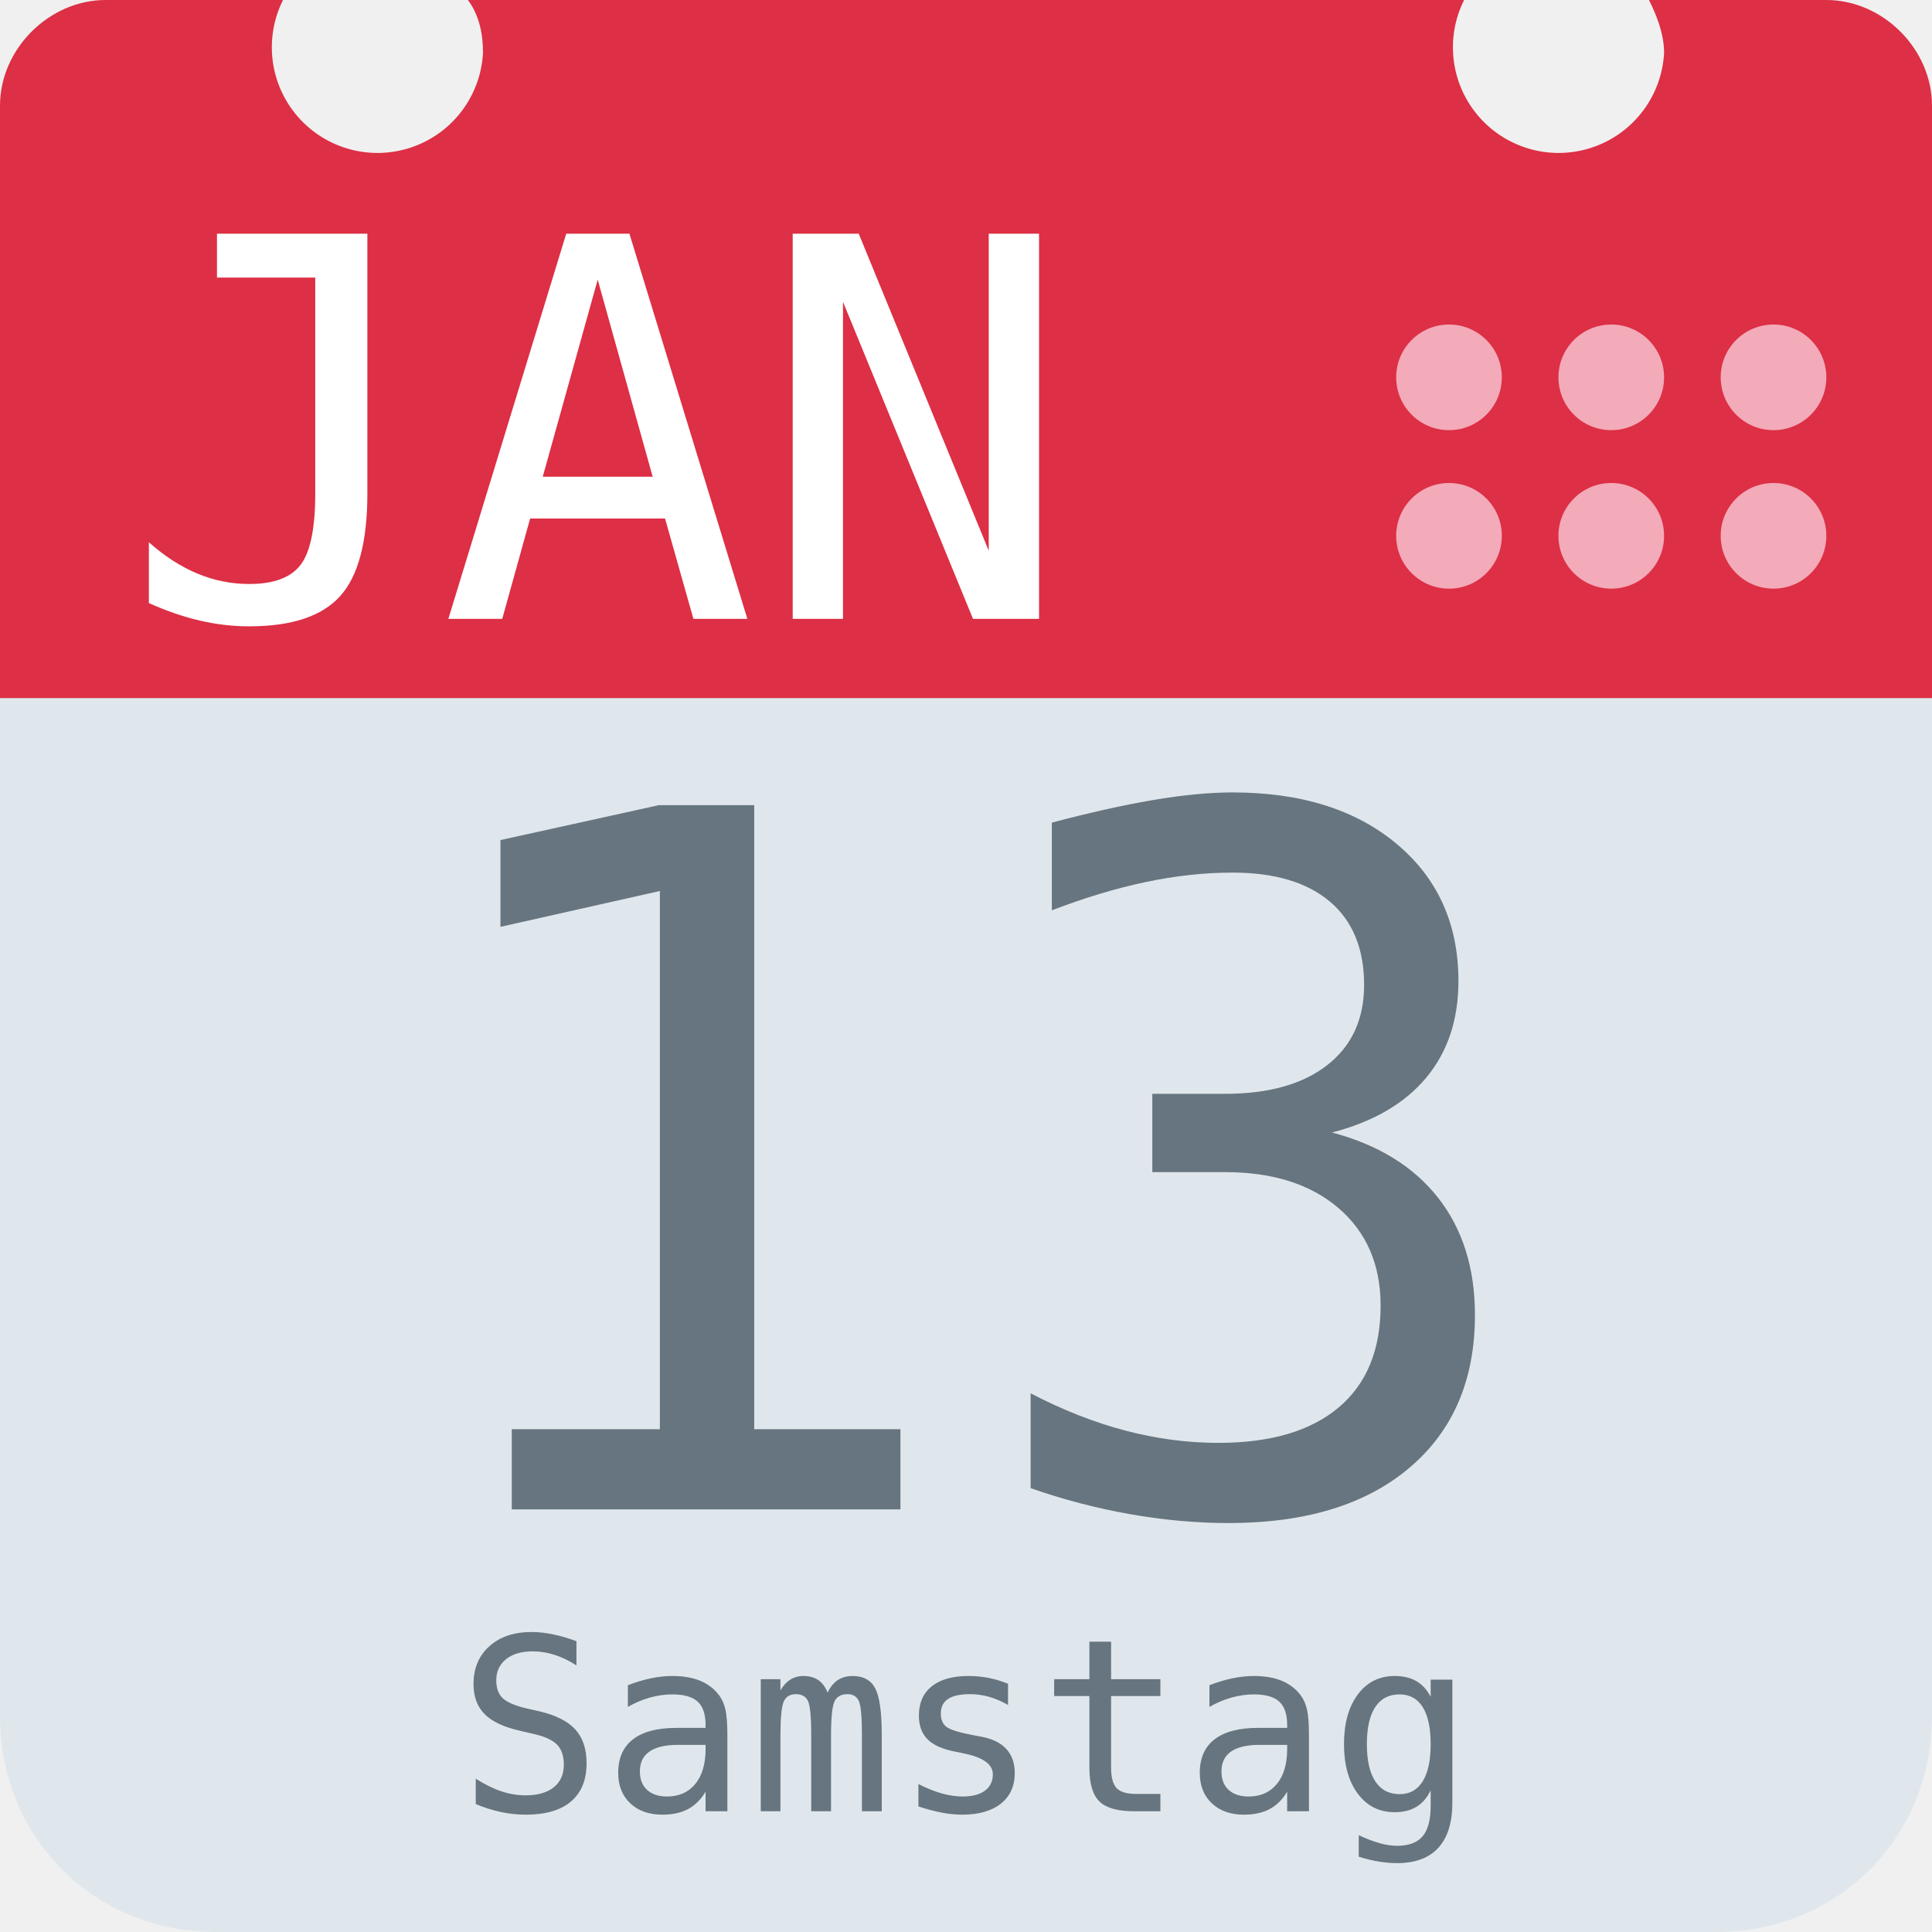
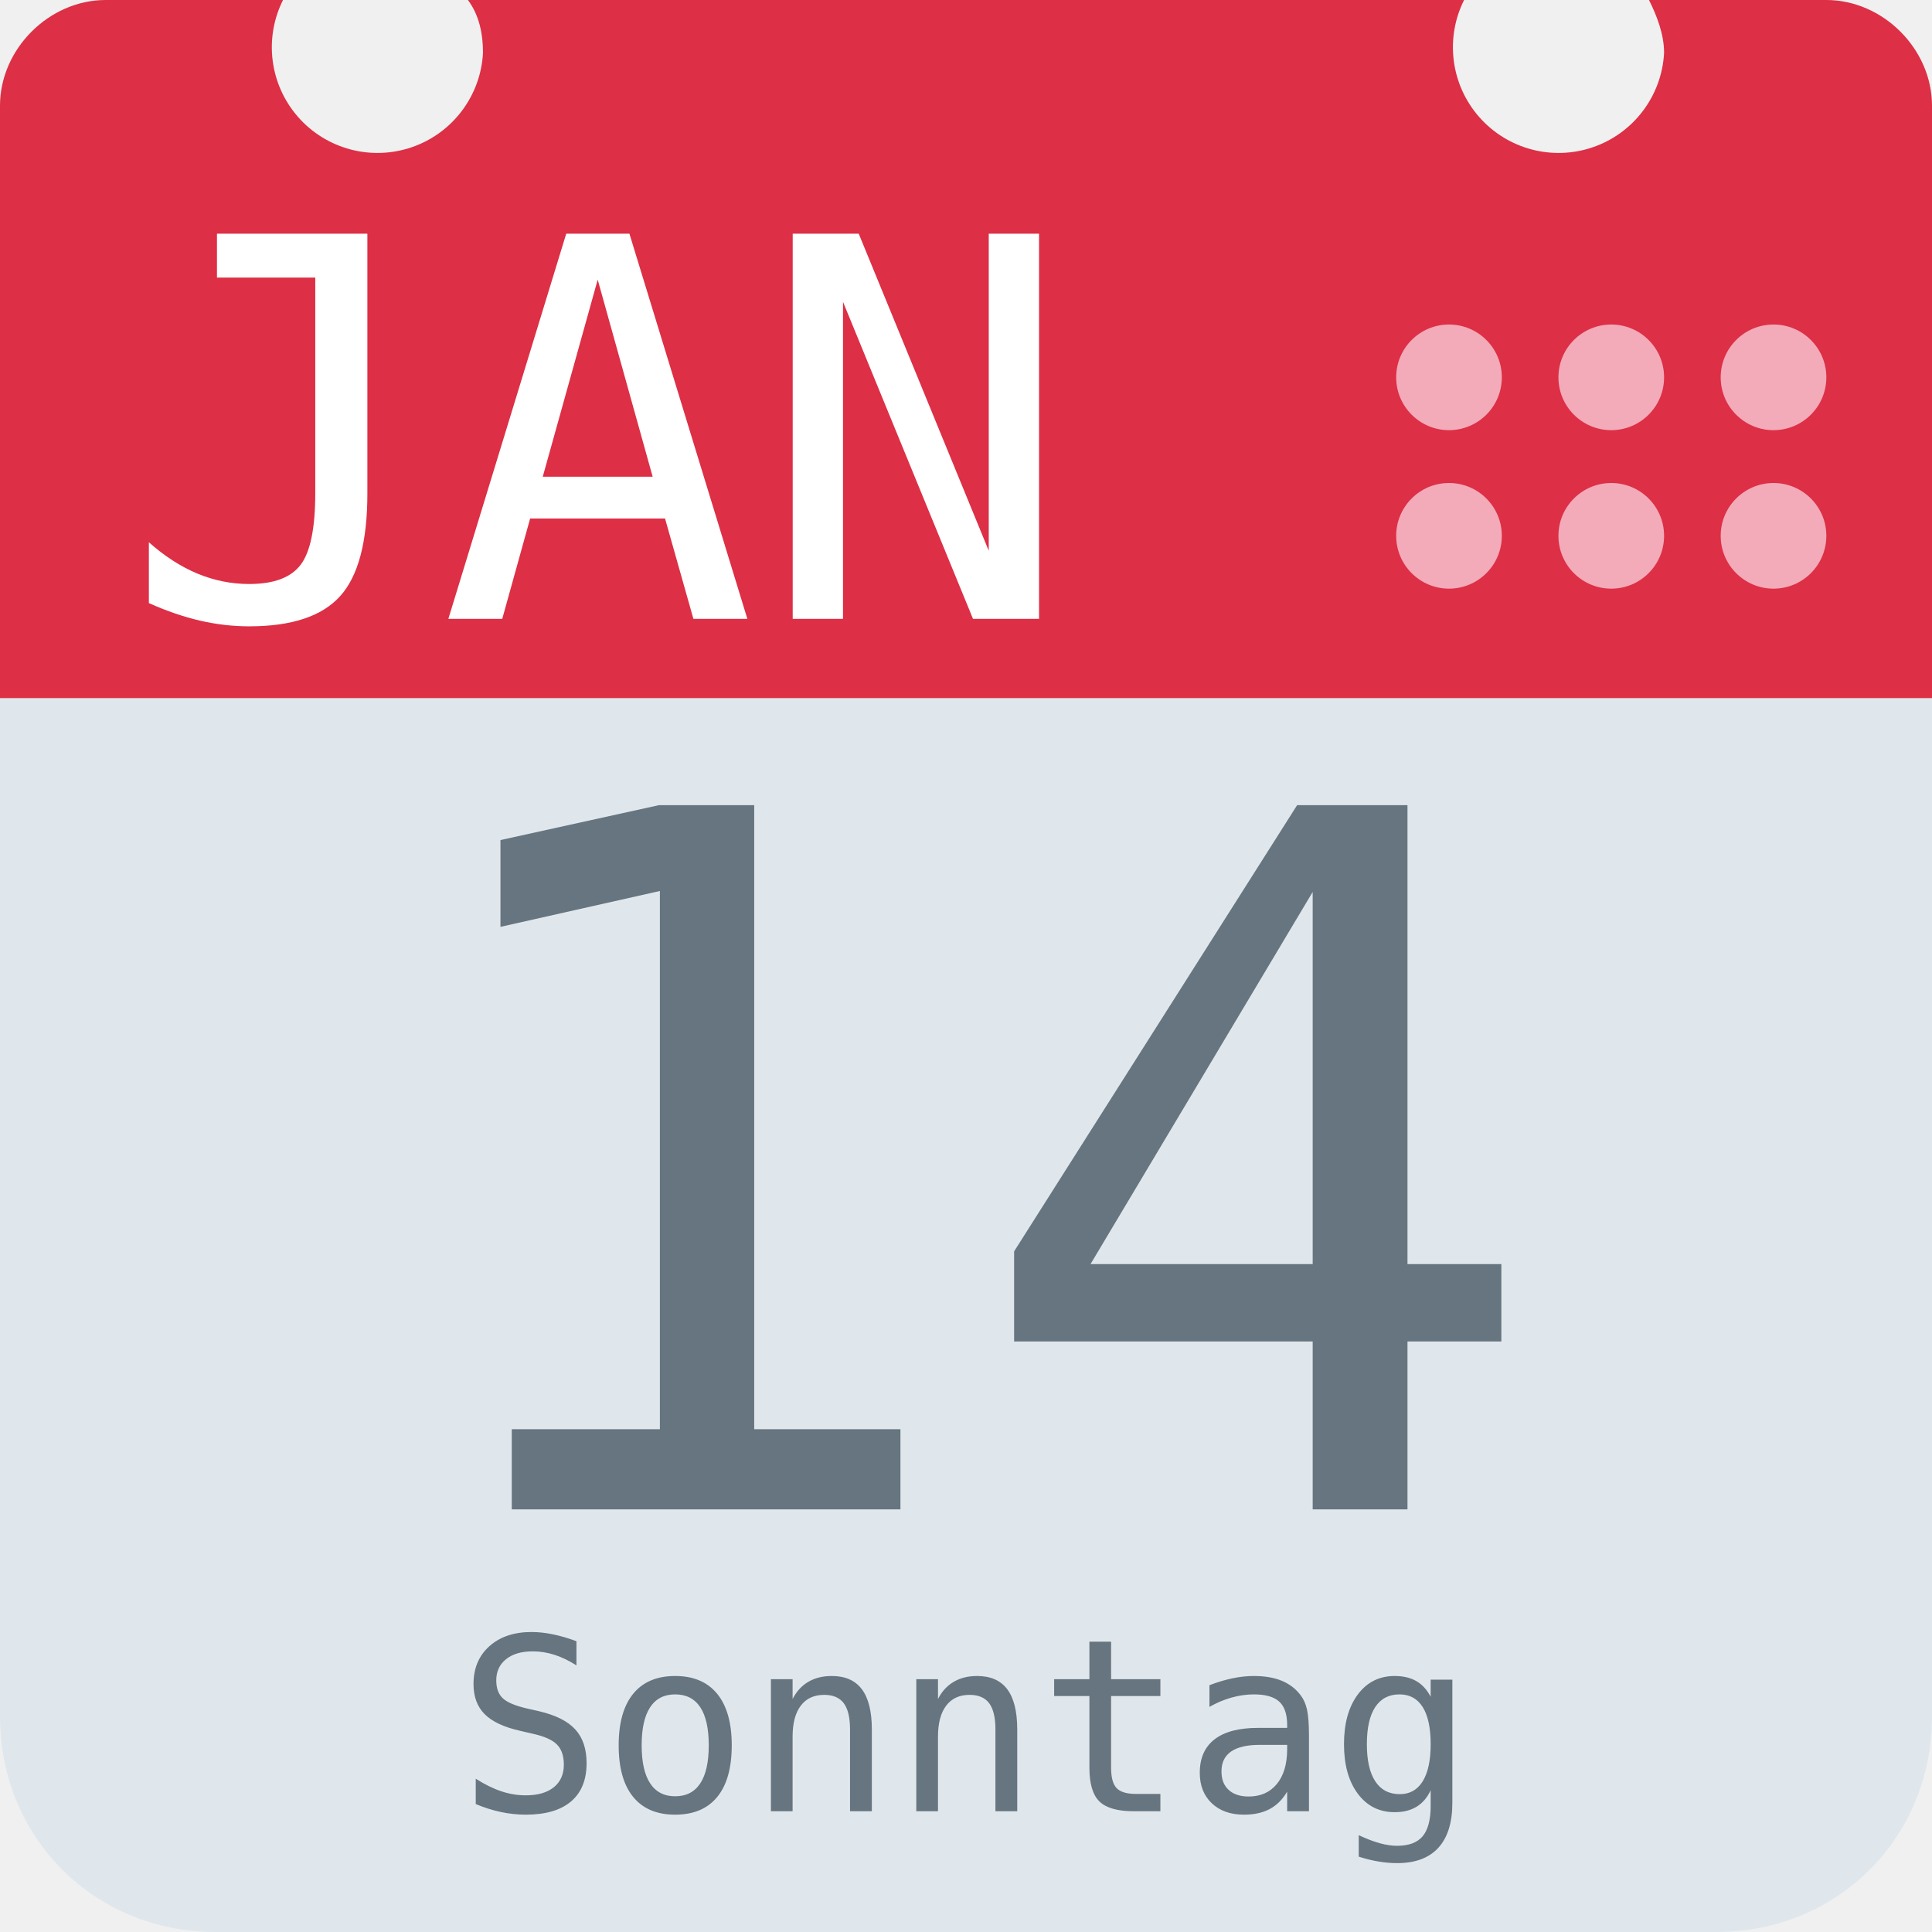
<svg xmlns="http://www.w3.org/2000/svg" aria-label="Calendar" role="img" viewBox="0 0 512 512">
  <path d="M512 455c0 32-25 57-57 57H57c-32 0-57-25-57-57V128c0-31 25-57 57-57h398c32 0 57 26 57 57z" fill="#e0e7ec" />
  <path d="M484 0h-47c2 4 4 9 4 14a28 28 0 1 1-53-14H124c3 4 4 9 4 14A28 28 0 1 1 75 0H28C13 0 0 13 0 28v157h512V28c0-15-13-28-28-28z" fill="#dd2f45" />
  <g fill="#f3aab9">
    <circle cx="470" cy="142" r="14" />
    <circle cx="470" cy="100" r="14" />
    <circle cx="427" cy="142" r="14" />
    <circle cx="427" cy="100" r="14" />
    <circle cx="384" cy="142" r="14" />
    <circle cx="384" cy="100" r="14" />
  </g>
  <text id="month" x="32" y="164" fill="#fff" font-family="monospace" font-size="140px" style="text-anchor: left">JAN</text>
-   <text id="day" x="256" y="400" fill="#66757f" font-family="monospace" font-size="256px" style="text-anchor: middle">13</text>
-   <text id="weekday" x="256" y="480" fill="#66757f" font-family="monospace" font-size="64px" style="text-anchor: middle">Samstag</text>
+   <text id="day" x="256" y="400" fill="#66757f" font-family="monospace" font-size="256px" style="text-anchor: middle">14</text>
+   <text id="weekday" x="256" y="480" fill="#66757f" font-family="monospace" font-size="64px" style="text-anchor: middle">Sonntag</text>
</svg>
